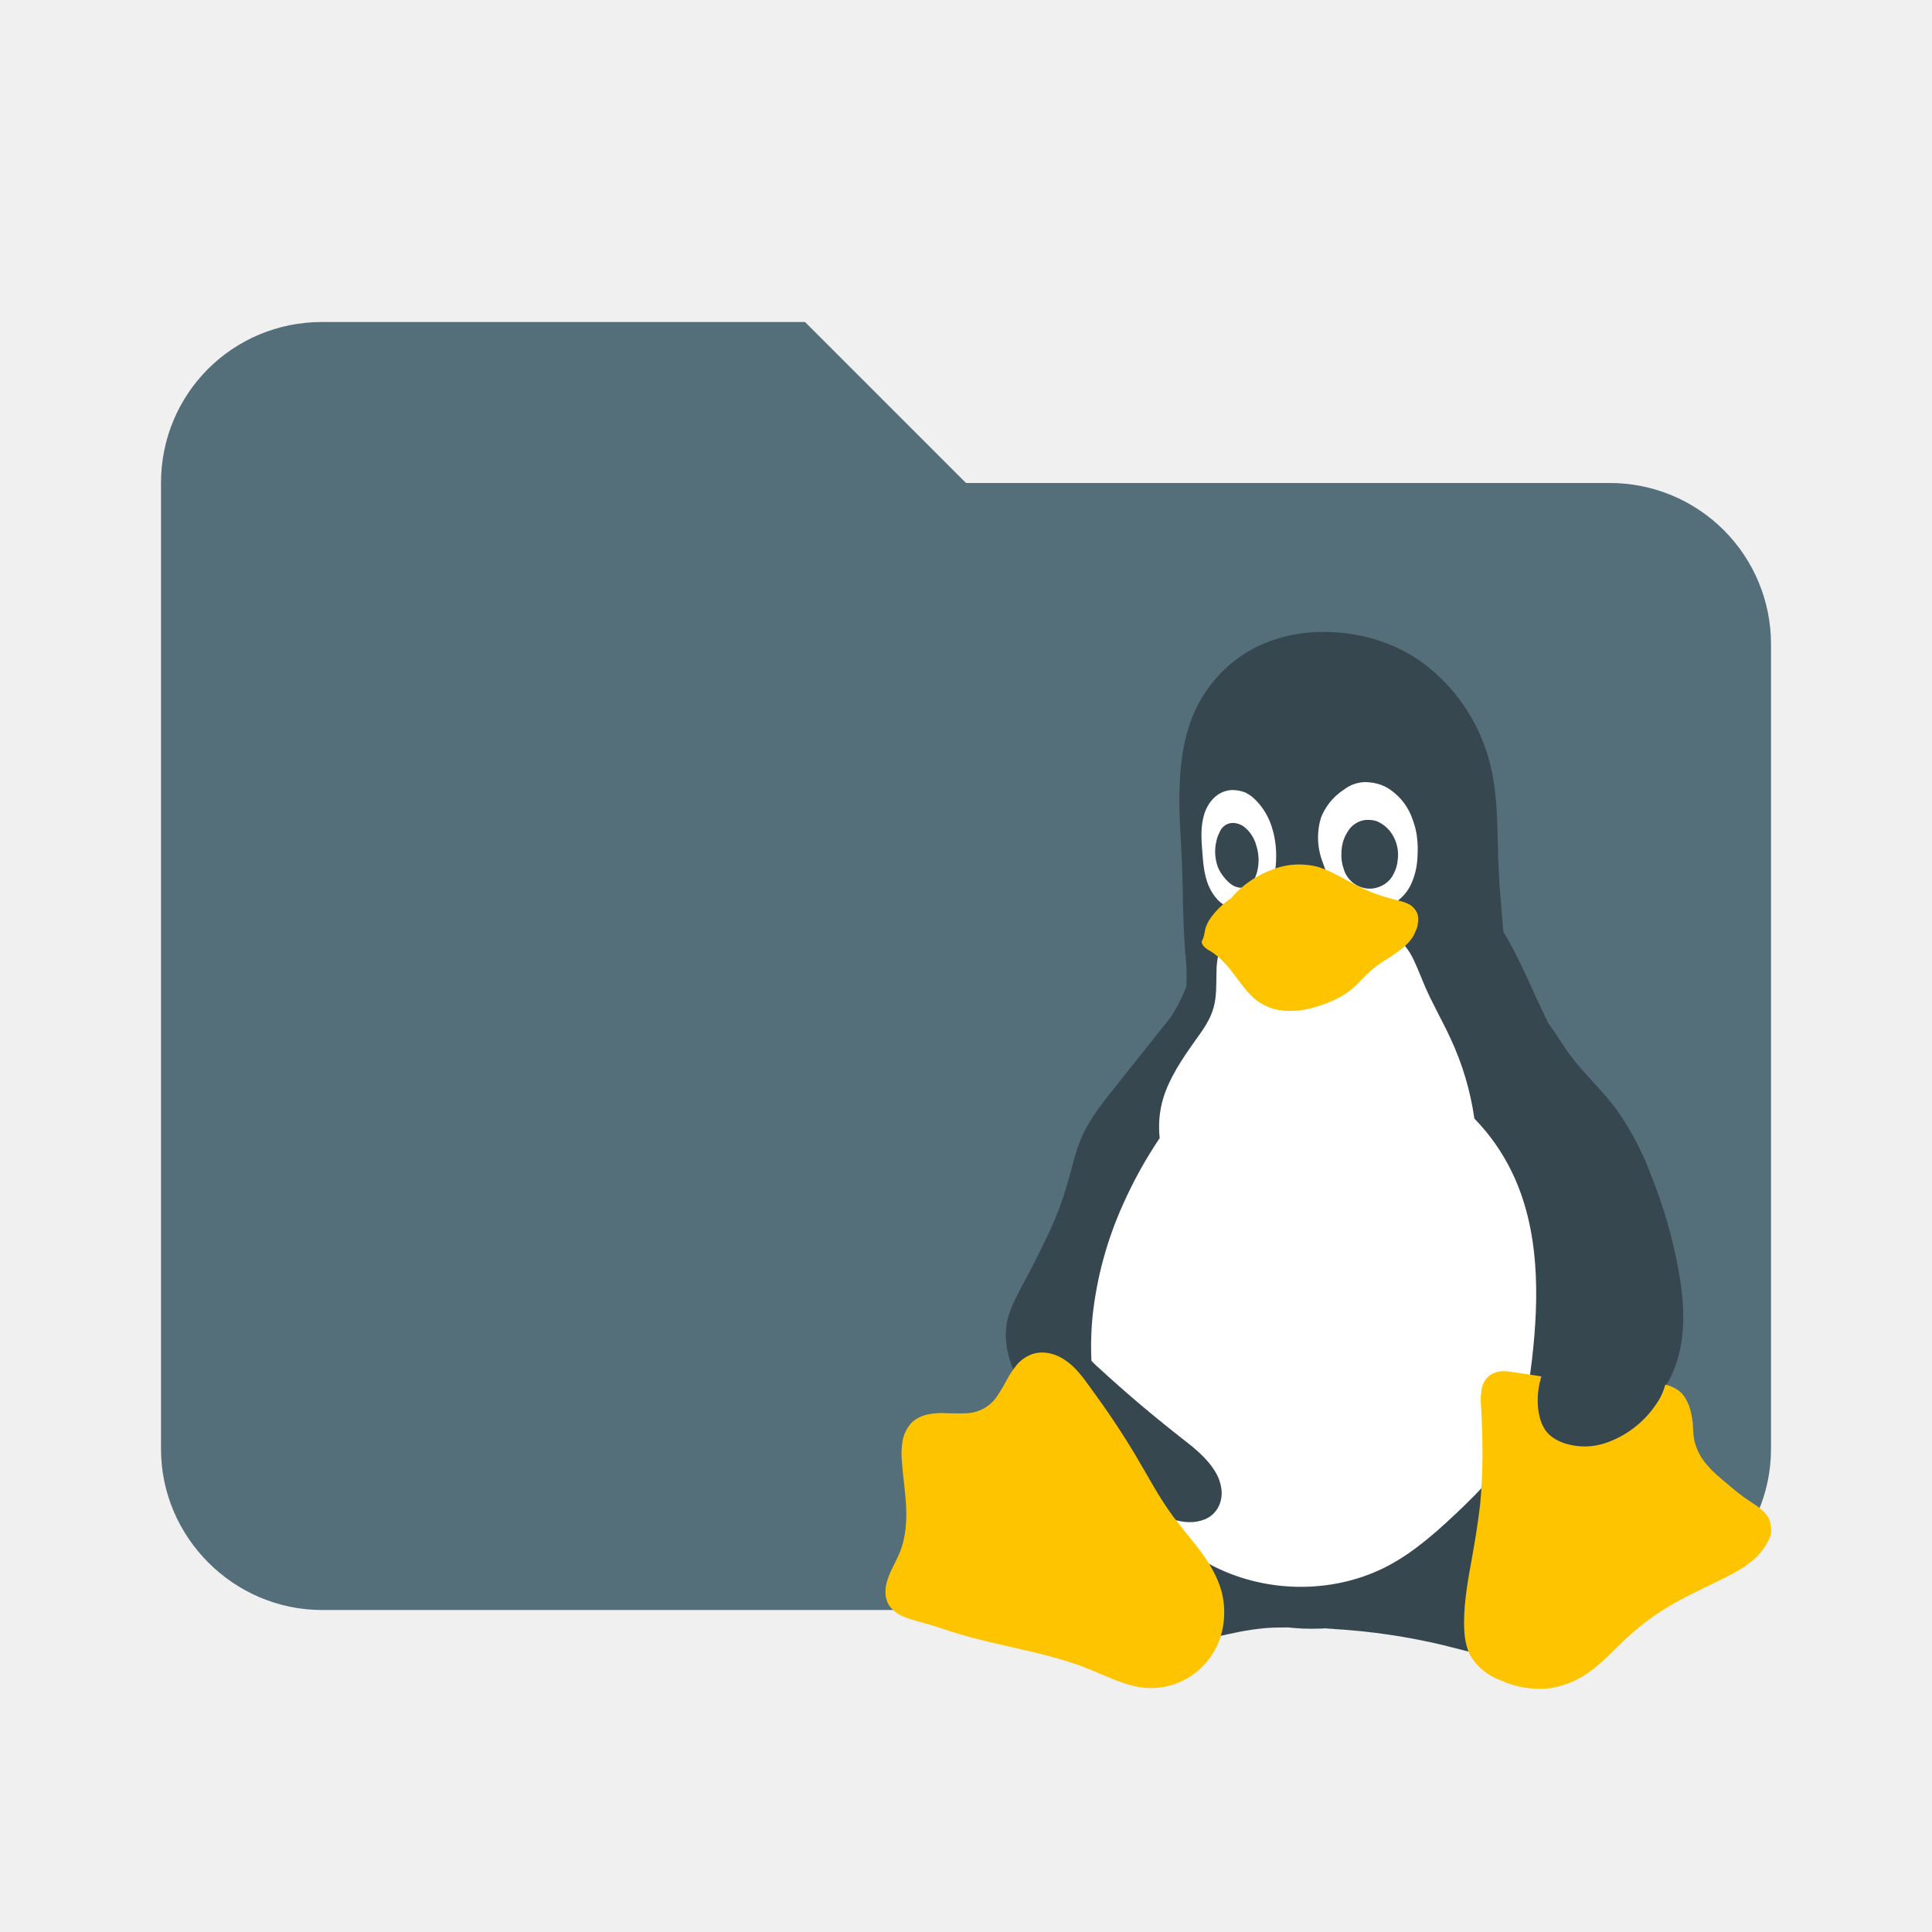
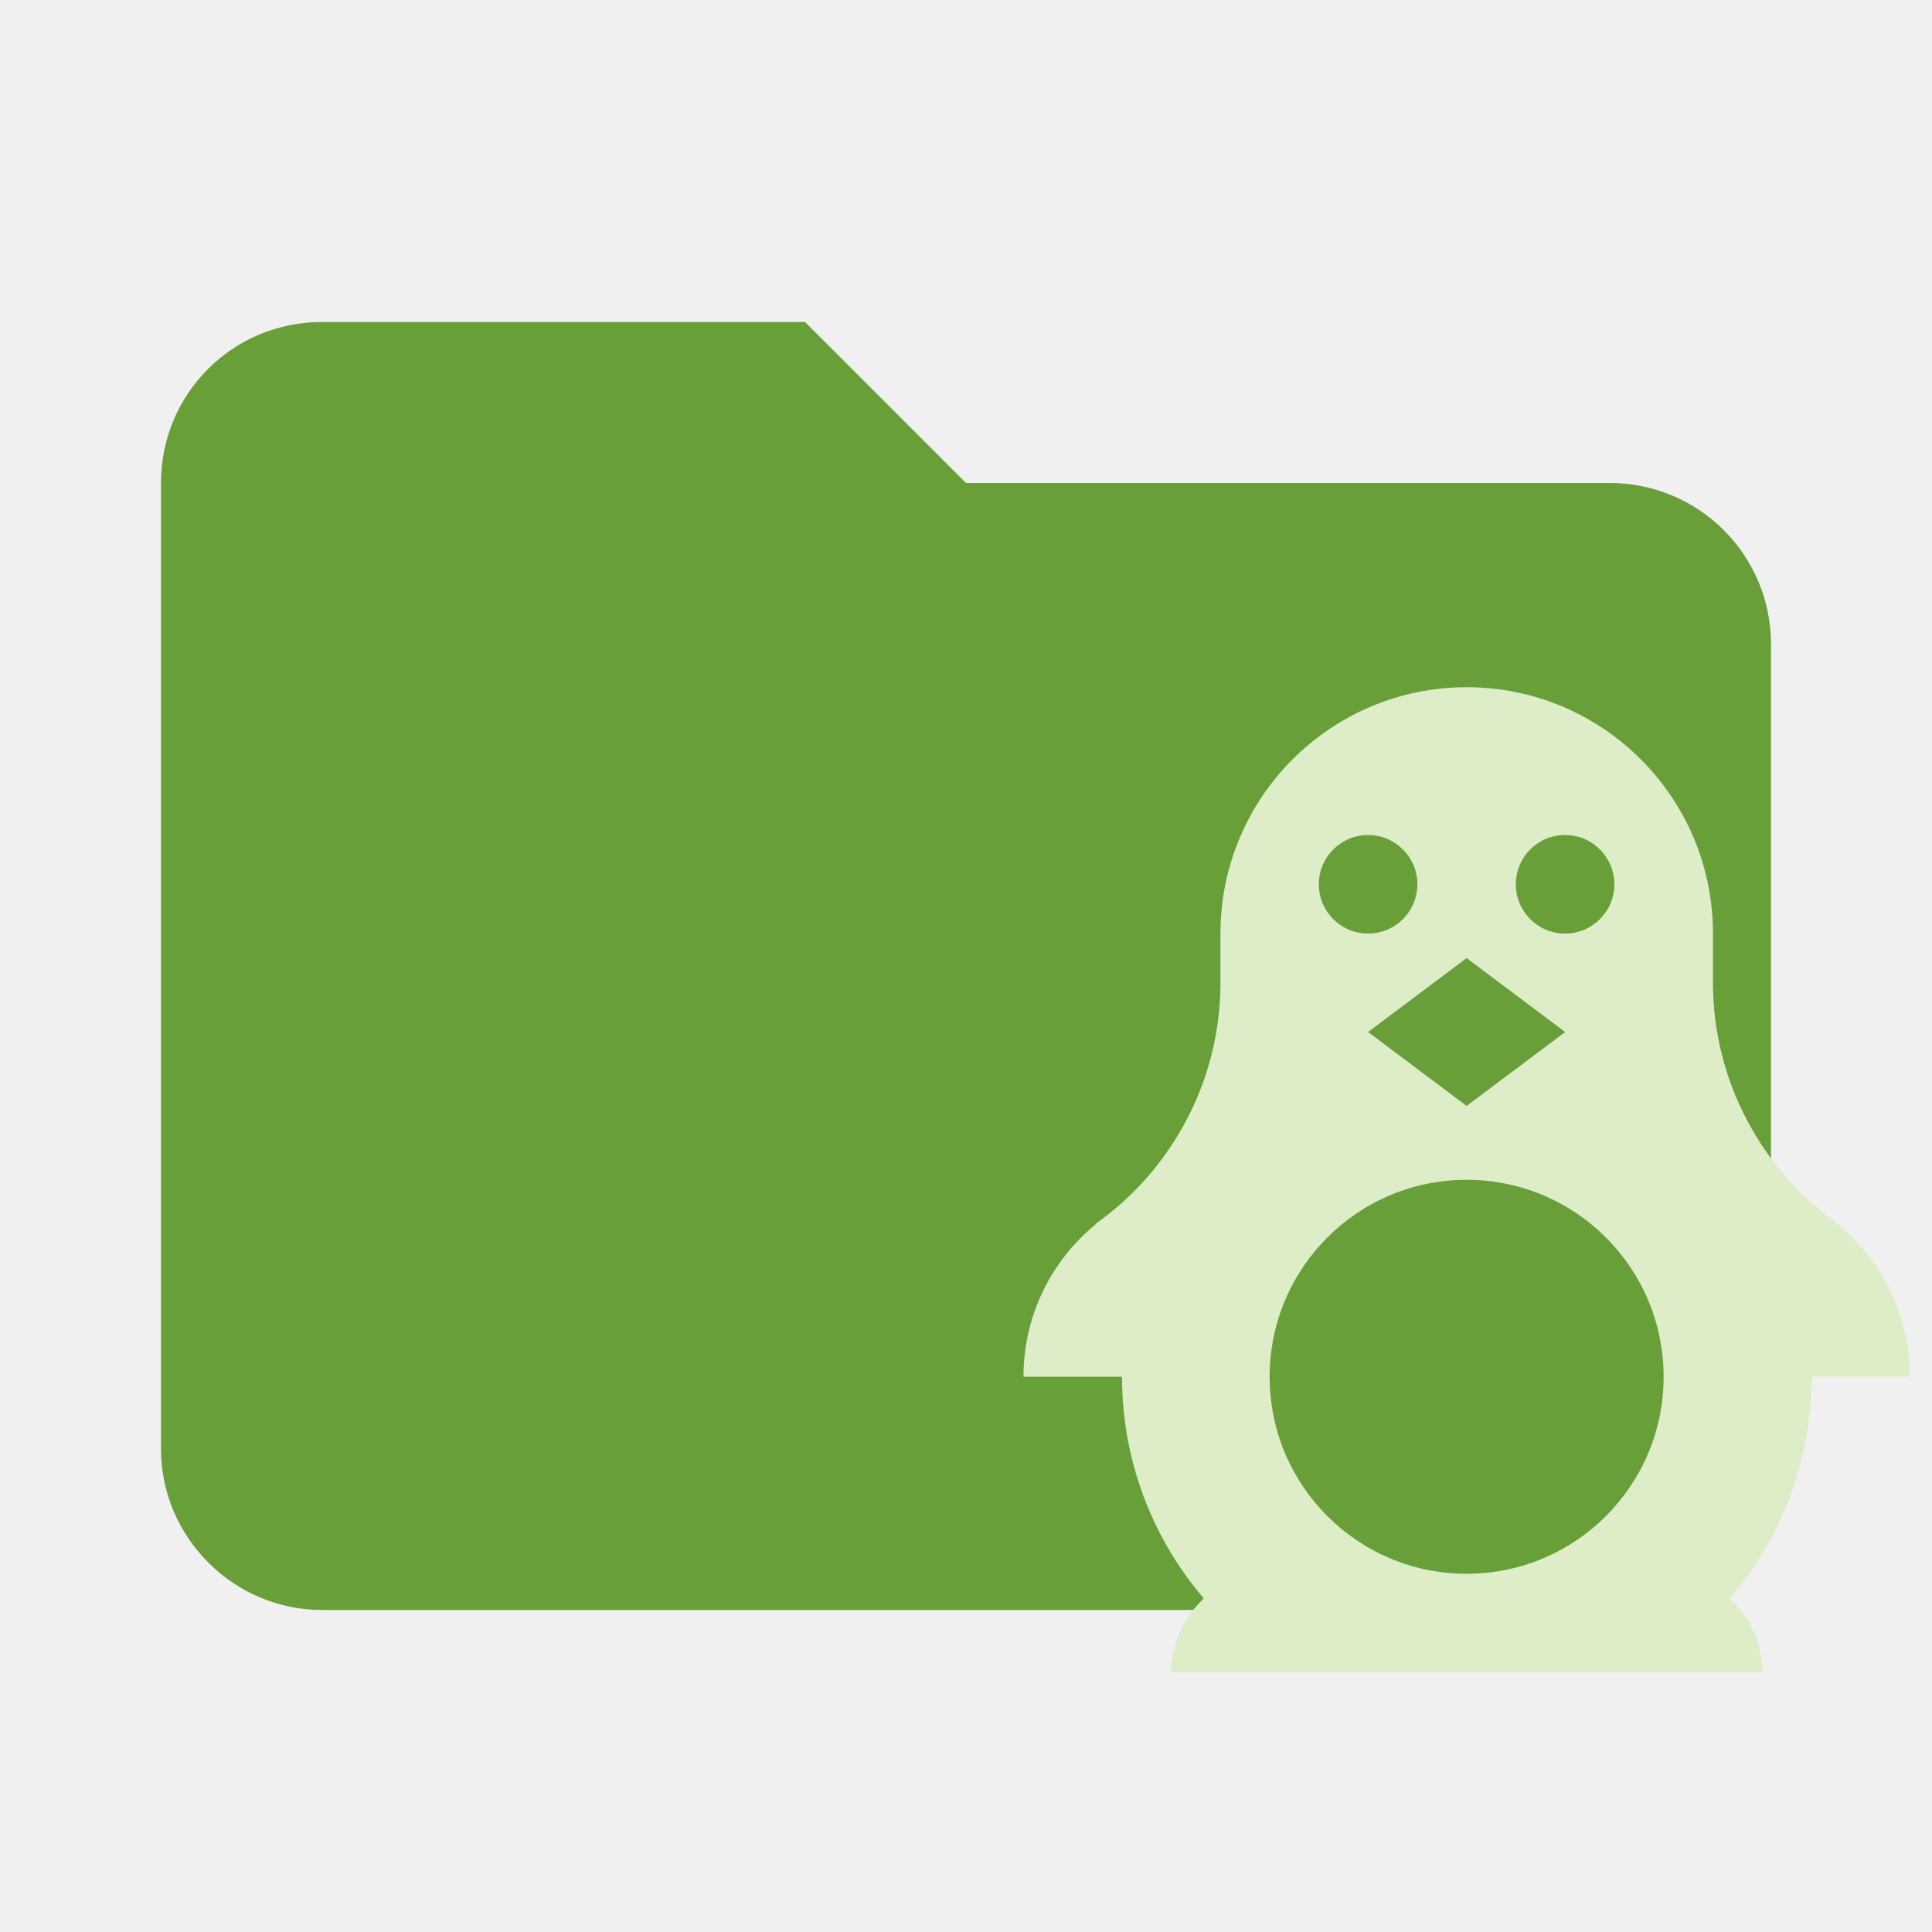
- <svg xmlns="http://www.w3.org/2000/svg" viewBox="0 0 24 24" fill="none">
-   <path d="M10 4H4C2.89 4 2 4.89 2 6V18C2 19.097 2.903 20 4 20H20C21.097 20 22 19.097 22 18V8C22 7.47 21.789 6.961 21.414 6.586C21.039 6.211 20.53 6 20 6H12L10 4Z" fill="#546E7A" />
-   <g clip-path="url(#clip0_757_510)">
-     <path d="M19.105 12.44C19.25 12.754 19.409 13.059 19.55 13.373C19.824 13.979 20.031 14.615 20.12 15.274C20.208 15.934 20.168 16.614 19.96 17.242C19.727 17.954 19.29 18.586 18.747 19.108C18.107 19.723 17.291 20.196 16.405 20.231C15.827 20.253 15.253 20.09 14.745 19.82C14.313 19.596 13.929 19.291 13.612 18.922C13.296 18.55 13.072 18.109 12.959 17.635C12.826 17.052 12.889 16.433 13.087 15.871C13.228 15.469 13.44 15.093 13.594 14.695C13.757 14.257 13.85 13.793 14.071 13.377C14.269 13.002 14.565 12.683 14.724 12.29C14.816 12.055 14.86 11.803 14.918 11.556C14.979 11.308 15.063 11.065 15.231 10.87C15.43 10.64 15.73 10.517 16.034 10.481C16.334 10.446 16.643 10.494 16.938 10.561C17.177 10.614 17.406 10.681 17.635 10.764C17.83 10.834 18.024 10.914 18.191 11.034C18.421 11.197 18.597 11.427 18.734 11.675C18.871 11.923 18.99 12.184 19.104 12.44H19.105Z" fill="#37474F" />
-     <path d="M16.568 20.236C17.024 20.263 17.477 20.329 17.922 20.435C18.249 20.515 18.571 20.615 18.906 20.625C18.994 20.629 19.083 20.625 19.171 20.603C19.258 20.587 19.34 20.549 19.409 20.493C19.51 20.406 19.578 20.287 19.603 20.156C19.625 20.026 19.617 19.892 19.577 19.766C19.502 19.515 19.338 19.298 19.207 19.073C19.131 18.944 19.061 18.807 18.977 18.683C18.896 18.556 18.791 18.447 18.667 18.361C18.488 18.25 18.276 18.205 18.067 18.232C17.861 18.26 17.661 18.324 17.477 18.422C17.217 18.555 16.974 18.742 16.833 18.997C16.784 19.086 16.749 19.183 16.705 19.277C16.667 19.372 16.611 19.459 16.541 19.533C16.461 19.613 16.361 19.67 16.277 19.749C16.236 19.788 16.203 19.834 16.18 19.886C16.157 19.939 16.153 19.998 16.17 20.054C16.183 20.091 16.206 20.123 16.237 20.147C16.267 20.174 16.303 20.191 16.338 20.205C16.413 20.227 16.493 20.231 16.568 20.235V20.236Z" fill="#37474F" />
-     <path d="M15.849 20.218C15.646 20.223 15.447 20.258 15.249 20.302C15.059 20.342 14.869 20.386 14.684 20.435C14.366 20.519 14.053 20.616 13.727 20.625C13.641 20.627 13.555 20.619 13.471 20.603C13.386 20.585 13.306 20.549 13.237 20.497C13.136 20.411 13.067 20.292 13.043 20.161C13.02 20.031 13.029 19.897 13.069 19.771C13.144 19.519 13.303 19.303 13.435 19.077C13.51 18.949 13.577 18.812 13.656 18.688C13.736 18.564 13.832 18.445 13.96 18.361C14.134 18.253 14.34 18.207 14.543 18.233C14.746 18.255 14.94 18.325 15.116 18.423C15.368 18.56 15.597 18.75 15.743 18.998C15.844 19.17 15.906 19.369 16.025 19.533C16.091 19.621 16.171 19.696 16.224 19.789C16.251 19.837 16.269 19.89 16.277 19.944C16.281 19.998 16.268 20.052 16.241 20.099C16.197 20.157 16.133 20.195 16.061 20.205C15.994 20.218 15.919 20.218 15.849 20.218ZM14.72 11.777C14.693 11.432 14.697 11.091 14.684 10.747C14.671 10.415 14.64 10.087 14.654 9.757C14.666 9.42 14.719 9.08 14.869 8.779C15.019 8.479 15.262 8.222 15.558 8.063C15.835 7.913 16.158 7.846 16.471 7.85C16.899 7.855 17.331 7.983 17.675 8.235C18.079 8.536 18.37 8.964 18.5 9.451C18.624 9.906 18.593 10.384 18.62 10.857C18.641 11.304 18.712 11.75 18.69 12.197C18.689 12.294 18.67 12.39 18.633 12.48C18.588 12.564 18.521 12.633 18.438 12.679C18.355 12.726 18.264 12.756 18.169 12.767C17.984 12.798 17.794 12.777 17.605 12.794C17.331 12.82 17.071 12.922 16.802 12.962C16.48 13.011 16.149 12.975 15.827 12.962C15.696 12.959 15.565 12.952 15.434 12.94C15.303 12.926 15.177 12.889 15.059 12.83C14.988 12.791 14.924 12.742 14.869 12.683C14.816 12.622 14.777 12.549 14.755 12.471C14.724 12.351 14.741 12.232 14.741 12.108C14.741 11.998 14.728 11.888 14.719 11.777H14.72Z" fill="#37474F" />
-     <path d="M15.231 11.649C15.187 11.708 15.155 11.776 15.138 11.848C15.12 11.92 15.112 11.994 15.112 12.068C15.107 12.219 15.116 12.369 15.077 12.511C15.037 12.666 14.94 12.798 14.847 12.927C14.688 13.152 14.53 13.382 14.45 13.643C14.402 13.803 14.388 13.97 14.406 14.138C14.23 14.399 14.076 14.678 13.947 14.969C13.75 15.408 13.623 15.875 13.572 16.353C13.515 16.937 13.59 17.543 13.819 18.083C13.987 18.472 14.234 18.83 14.556 19.108C14.719 19.25 14.9 19.369 15.094 19.466C15.764 19.798 16.594 19.798 17.256 19.444C17.6 19.259 17.891 18.989 18.174 18.719C18.341 18.556 18.509 18.387 18.641 18.189C18.888 17.809 18.977 17.349 19.03 16.897C19.122 16.11 19.127 15.275 18.783 14.563C18.664 14.316 18.506 14.091 18.315 13.895C18.266 13.55 18.166 13.215 18.019 12.9C17.913 12.67 17.785 12.453 17.689 12.224C17.649 12.131 17.613 12.034 17.569 11.941C17.528 11.847 17.47 11.761 17.397 11.689C17.319 11.618 17.227 11.564 17.128 11.529C17.028 11.498 16.924 11.48 16.819 11.476C16.608 11.467 16.4 11.494 16.189 11.486C16.021 11.476 15.853 11.45 15.685 11.459C15.6 11.463 15.517 11.481 15.438 11.512C15.356 11.534 15.283 11.582 15.231 11.649ZM15.297 9.814C15.218 9.82 15.143 9.852 15.085 9.907C15.028 9.962 14.986 10.031 14.962 10.106C14.913 10.256 14.922 10.419 14.935 10.574C14.945 10.716 14.957 10.862 15.01 10.994C15.037 11.061 15.076 11.123 15.125 11.176C15.174 11.228 15.237 11.264 15.306 11.282C15.372 11.299 15.441 11.295 15.505 11.272C15.568 11.252 15.625 11.218 15.672 11.172C15.741 11.101 15.791 11.014 15.818 10.919C15.843 10.824 15.855 10.725 15.853 10.627C15.853 10.503 15.835 10.384 15.796 10.265C15.759 10.148 15.695 10.04 15.61 9.951C15.57 9.907 15.523 9.871 15.47 9.845C15.415 9.823 15.356 9.813 15.297 9.814ZM16.687 9.814C16.561 9.898 16.464 10.018 16.409 10.159C16.355 10.34 16.362 10.534 16.431 10.711C16.488 10.897 16.602 11.059 16.758 11.176C16.837 11.229 16.93 11.268 17.022 11.277C17.117 11.291 17.215 11.274 17.3 11.23C17.404 11.172 17.486 11.082 17.534 10.973C17.581 10.866 17.606 10.75 17.609 10.633C17.618 10.483 17.605 10.332 17.552 10.191C17.502 10.034 17.401 9.899 17.265 9.806C17.198 9.761 17.12 9.732 17.04 9.722C16.978 9.711 16.914 9.714 16.853 9.73C16.793 9.746 16.736 9.775 16.687 9.815V9.814Z" fill="white" />
-     <path d="M16.974 10.185C16.927 10.188 16.882 10.203 16.842 10.228C16.802 10.253 16.768 10.287 16.744 10.327C16.693 10.404 16.666 10.495 16.664 10.587C16.659 10.656 16.668 10.726 16.691 10.791C16.71 10.859 16.75 10.92 16.806 10.965C16.861 11.009 16.929 11.035 17 11.039C17.072 11.042 17.143 11.021 17.203 10.981C17.251 10.949 17.289 10.905 17.313 10.853C17.341 10.802 17.357 10.746 17.362 10.689C17.377 10.589 17.36 10.487 17.313 10.397C17.267 10.307 17.191 10.236 17.097 10.199C17.057 10.188 17.015 10.183 16.974 10.185ZM15.107 10.464C15.086 10.562 15.093 10.665 15.125 10.76C15.147 10.822 15.187 10.88 15.231 10.928C15.261 10.958 15.293 10.99 15.332 11.008C15.372 11.025 15.416 11.034 15.46 11.025C15.499 11.015 15.534 10.992 15.557 10.959C15.584 10.928 15.597 10.888 15.61 10.853C15.644 10.739 15.643 10.617 15.606 10.503C15.584 10.42 15.538 10.344 15.474 10.287C15.443 10.258 15.405 10.238 15.364 10.229C15.324 10.218 15.282 10.221 15.244 10.238C15.202 10.258 15.169 10.292 15.152 10.335C15.13 10.375 15.115 10.419 15.107 10.464Z" fill="#37474F" />
-     <path d="M14.927 11.702C14.931 11.715 14.935 11.728 14.94 11.737C14.953 11.755 14.97 11.772 14.988 11.786C15.006 11.799 15.028 11.812 15.046 11.821C15.147 11.887 15.231 11.976 15.306 12.073C15.407 12.201 15.496 12.347 15.628 12.44C15.723 12.507 15.834 12.546 15.95 12.555C16.087 12.568 16.22 12.546 16.352 12.506C16.471 12.471 16.59 12.422 16.696 12.356C16.899 12.232 16.938 12.086 17.243 11.905C17.287 11.878 17.41 11.79 17.446 11.759C17.486 11.719 17.499 11.71 17.534 11.662C17.564 11.622 17.564 11.613 17.583 11.573C17.6 11.529 17.609 11.52 17.613 11.472C17.618 11.423 17.623 11.396 17.605 11.343C17.585 11.303 17.552 11.271 17.512 11.251C17.473 11.23 17.429 11.219 17.384 11.22C17.296 11.215 17.208 11.237 17.119 11.246C17.005 11.255 16.885 11.242 16.766 11.246C16.621 11.251 16.476 11.281 16.33 11.29C16.162 11.3 15.999 11.273 15.831 11.264C15.759 11.258 15.686 11.261 15.615 11.273C15.543 11.284 15.475 11.311 15.416 11.353C15.359 11.392 15.31 11.445 15.257 11.493C15.231 11.517 15.201 11.537 15.169 11.551C15.138 11.567 15.103 11.575 15.068 11.573C15.05 11.573 15.032 11.569 15.015 11.573C15.006 11.578 14.993 11.583 14.988 11.591C14.982 11.601 14.975 11.61 14.966 11.618C14.949 11.653 14.936 11.675 14.926 11.702H14.927Z" fill="#FFC400" />
-     <path d="M15.293 11.158C15.208 11.215 15.132 11.285 15.068 11.365C15.03 11.41 15.001 11.46 14.98 11.515C14.966 11.56 14.962 11.605 14.949 11.653C14.944 11.671 14.939 11.688 14.939 11.706C14.939 11.715 14.939 11.724 14.944 11.732C14.947 11.74 14.952 11.748 14.957 11.755C14.962 11.76 14.968 11.765 14.975 11.768C14.982 11.771 14.989 11.772 14.997 11.772C15.01 11.777 15.024 11.777 15.041 11.777C15.105 11.788 15.166 11.814 15.218 11.852C15.271 11.887 15.319 11.932 15.377 11.967C15.496 12.042 15.641 12.077 15.782 12.082C15.925 12.083 16.067 12.068 16.206 12.038C16.316 12.015 16.426 11.988 16.533 11.949C16.696 11.887 16.841 11.785 16.978 11.684C17.061 11.62 17.14 11.552 17.216 11.48C17.237 11.463 17.26 11.449 17.286 11.44C17.325 11.429 17.367 11.429 17.406 11.44C17.437 11.445 17.468 11.454 17.499 11.45C17.512 11.45 17.529 11.445 17.543 11.44C17.557 11.435 17.569 11.426 17.578 11.414C17.59 11.398 17.597 11.378 17.596 11.357C17.597 11.336 17.591 11.316 17.578 11.299C17.555 11.266 17.522 11.24 17.485 11.224C17.437 11.202 17.38 11.189 17.327 11.175C17.161 11.136 17.001 11.076 16.85 10.998L16.625 10.879C16.549 10.837 16.469 10.801 16.387 10.773C16.198 10.72 15.996 10.729 15.813 10.799C15.615 10.87 15.43 10.994 15.293 11.158Z" fill="#FFC400" />
-     <path d="M19.308 14.372C19.577 14.589 19.744 14.916 19.798 15.257C19.837 15.522 19.811 15.797 19.753 16.057C19.696 16.318 19.599 16.574 19.511 16.827C19.475 16.928 19.436 17.03 19.422 17.136C19.405 17.243 19.421 17.352 19.466 17.45C19.53 17.557 19.633 17.635 19.753 17.667C19.87 17.702 19.994 17.703 20.111 17.671C20.228 17.64 20.337 17.585 20.433 17.511C20.675 17.321 20.821 17.03 20.878 16.725C20.936 16.42 20.909 16.105 20.856 15.805C20.782 15.39 20.666 14.985 20.508 14.594C20.4 14.303 20.255 14.028 20.075 13.775C19.895 13.532 19.665 13.329 19.488 13.085C19.365 12.913 19.268 12.728 19.118 12.577C19.045 12.501 18.956 12.44 18.858 12.4C18.76 12.36 18.651 12.352 18.548 12.378C18.482 12.399 18.421 12.434 18.369 12.481C18.317 12.527 18.276 12.584 18.248 12.648C18.194 12.777 18.179 12.918 18.205 13.055C18.235 13.232 18.315 13.395 18.403 13.55C18.505 13.722 18.623 13.89 18.778 14.023C18.946 14.151 19.144 14.24 19.308 14.373V14.372Z" fill="#37474F" />
-     <path d="M21.995 19.077C21.965 19.152 21.923 19.223 21.871 19.285C21.751 19.427 21.593 19.515 21.434 19.595C21.161 19.732 20.878 19.855 20.622 20.023C20.45 20.134 20.292 20.267 20.142 20.408C20.014 20.532 19.894 20.66 19.753 20.762C19.61 20.869 19.444 20.94 19.268 20.97C19.053 20.997 18.834 20.963 18.637 20.872C18.494 20.819 18.371 20.723 18.284 20.598C18.204 20.47 18.187 20.311 18.187 20.16C18.187 19.89 18.236 19.626 18.284 19.36C18.324 19.14 18.359 18.922 18.386 18.697C18.426 18.295 18.421 17.887 18.399 17.481C18.392 17.413 18.393 17.344 18.403 17.277C18.41 17.21 18.439 17.148 18.487 17.101C18.535 17.06 18.596 17.036 18.659 17.034C18.721 17.03 18.783 17.044 18.844 17.052C18.99 17.074 19.136 17.092 19.281 17.127C19.369 17.149 19.458 17.185 19.551 17.207C19.701 17.247 19.859 17.269 20.014 17.251C20.181 17.233 20.34 17.167 20.508 17.171C20.578 17.171 20.644 17.185 20.711 17.207C20.779 17.225 20.841 17.259 20.891 17.308C20.927 17.348 20.953 17.393 20.975 17.446C21.006 17.521 21.019 17.6 21.028 17.676C21.033 17.746 21.033 17.817 21.046 17.888C21.072 18.003 21.127 18.11 21.205 18.198C21.28 18.286 21.368 18.361 21.456 18.432C21.544 18.507 21.633 18.582 21.73 18.644C21.774 18.674 21.818 18.701 21.862 18.737C21.906 18.77 21.944 18.812 21.972 18.86C21.999 18.927 22.012 19.006 21.995 19.077Z" fill="#FFC400" />
-     <path d="M20.68 17.021C20.661 16.972 20.631 16.928 20.591 16.893C20.552 16.858 20.507 16.83 20.459 16.809C20.362 16.773 20.261 16.748 20.159 16.734C20.062 16.716 19.969 16.694 19.872 16.676C19.772 16.655 19.669 16.654 19.568 16.672C19.481 16.693 19.4 16.735 19.334 16.796C19.269 16.858 19.217 16.931 19.18 17.012C19.118 17.157 19.092 17.315 19.105 17.472C19.114 17.587 19.145 17.707 19.219 17.795C19.281 17.865 19.369 17.91 19.458 17.936C19.615 17.982 19.782 17.979 19.938 17.928C20.194 17.844 20.419 17.671 20.569 17.45C20.621 17.378 20.66 17.297 20.684 17.211C20.703 17.149 20.701 17.082 20.68 17.021ZM14.605 12.56C14.481 12.714 14.357 12.869 14.238 13.02C14.11 13.178 13.987 13.338 13.858 13.497C13.704 13.691 13.546 13.886 13.444 14.111C13.356 14.306 13.316 14.518 13.254 14.721C13.188 14.956 13.096 15.181 12.99 15.398C12.893 15.602 12.791 15.8 12.685 15.995C12.61 16.141 12.531 16.287 12.505 16.446C12.486 16.575 12.493 16.706 12.527 16.831C12.557 16.955 12.61 17.074 12.667 17.189C12.919 17.679 13.294 18.099 13.735 18.423C13.938 18.569 14.155 18.697 14.38 18.798C14.503 18.856 14.631 18.905 14.768 18.909C14.836 18.911 14.903 18.899 14.966 18.874C15.03 18.848 15.084 18.803 15.121 18.745C15.165 18.674 15.183 18.59 15.174 18.507C15.164 18.423 15.136 18.343 15.09 18.272C14.984 18.1 14.816 17.972 14.657 17.848C14.313 17.578 13.978 17.295 13.656 16.998C13.562 16.917 13.481 16.824 13.413 16.72C13.355 16.614 13.315 16.499 13.294 16.38C13.23 16.054 13.252 15.717 13.36 15.403C13.404 15.279 13.462 15.163 13.515 15.049C13.612 14.845 13.7 14.638 13.824 14.452C13.978 14.222 14.19 14.022 14.318 13.775C14.424 13.567 14.468 13.329 14.512 13.099L14.605 12.559V12.56Z" fill="#37474F" />
-     <path d="M12.8 16.83C12.871 16.801 12.95 16.794 13.025 16.809C13.1 16.823 13.17 16.853 13.232 16.897C13.36 16.981 13.453 17.11 13.542 17.233C13.749 17.516 13.947 17.808 14.124 18.109C14.269 18.352 14.402 18.609 14.574 18.839C14.684 18.989 14.807 19.126 14.918 19.276C15.028 19.426 15.125 19.59 15.174 19.767C15.235 20.001 15.214 20.257 15.104 20.475C15.025 20.627 14.906 20.754 14.759 20.842C14.613 20.93 14.444 20.974 14.274 20.97C14.004 20.96 13.757 20.824 13.506 20.726C12.994 20.523 12.438 20.456 11.913 20.298C11.75 20.248 11.591 20.191 11.428 20.148C11.358 20.125 11.282 20.112 11.212 20.076C11.141 20.048 11.081 19.999 11.04 19.935C11.011 19.884 10.997 19.826 11 19.767C11 19.71 11.013 19.652 11.035 19.595C11.075 19.484 11.137 19.387 11.181 19.276C11.251 19.099 11.265 18.905 11.256 18.715C11.247 18.525 11.216 18.339 11.203 18.149C11.195 18.065 11.198 17.98 11.212 17.897C11.228 17.812 11.268 17.734 11.326 17.671C11.384 17.618 11.456 17.583 11.534 17.569C11.611 17.554 11.69 17.549 11.768 17.556C11.848 17.556 11.922 17.561 12.002 17.556C12.078 17.554 12.153 17.534 12.22 17.497C12.287 17.46 12.344 17.408 12.386 17.344C12.429 17.282 12.465 17.22 12.5 17.154C12.535 17.087 12.575 17.025 12.62 16.968C12.667 16.907 12.729 16.86 12.8 16.831V16.83Z" fill="#FFC400" />
-   </g>
-   <defs>
-     <clipPath id="clip0_757_510">
-       <rect width="12" height="14" fill="white" transform="translate(11 7)" />
-     </clipPath>
-   </defs>
+ <svg xmlns="http://www.w3.org/2000/svg" version="1.1" viewBox="0 0 24 24" xml:space="preserve">
+   <path d="M10 4H4C2.89 4 2 4.89 2 6V18C2 19.097 2.903 20 4 20H20C21.097 20 22 19.097 22 18V8C22 7.47 21.789 6.961 21.414 6.586C21.039 6.211 20.53 6 20 6H12L10 4Z" fill="#689f38" />
+   <path d="m22.504 17.103c0 1.052-0.385 2.019-1.016 2.753 0.251 0.239 0.404 0.557 0.404 0.918h-7.342c0-0.361 0.153-0.679 0.404-0.918-0.63-0.734-1.016-1.701-1.016-2.753h-1.224c0-0.765 0.349-1.444 0.893-1.891l0.006-0.012c0.936-0.661 1.548-1.768 1.548-2.992v-0.612a3.059 3.059 0 0 1 3.059-3.059 3.059 3.059 0 0 1 3.059 3.059v0.612c0 1.224 0.612 2.331 1.548 2.992l0.006 0.012c0.545 0.447 0.893 1.126 0.893 1.891h-1.224m-1.836 0a2.447 2.447 0 0 0-2.447-2.447 2.447 2.447 0 0 0-2.447 2.447 2.447 2.447 0 0 0 2.447 2.447 2.447 2.447 0 0 0 2.447-2.447m-3.671-4.283 1.224 0.918 1.224-0.918-1.224-0.918-1.224 0.918m0-2.447a0.612 0.612 0 0 0-0.612 0.612 0.612 0.612 0 0 0 0.612 0.612 0.612 0.612 0 0 0 0.612-0.612 0.612 0.612 0 0 0-0.612-0.612m2.447 0a0.612 0.612 0 0 0-0.612 0.612 0.612 0.612 0 0 0 0.612 0.612 0.612 0.612 0 0 0 0.612-0.612 0.612 0.612 0 0 0-0.612-0.612z" fill="#dcedc8" stroke-width=".612" />
</svg>
